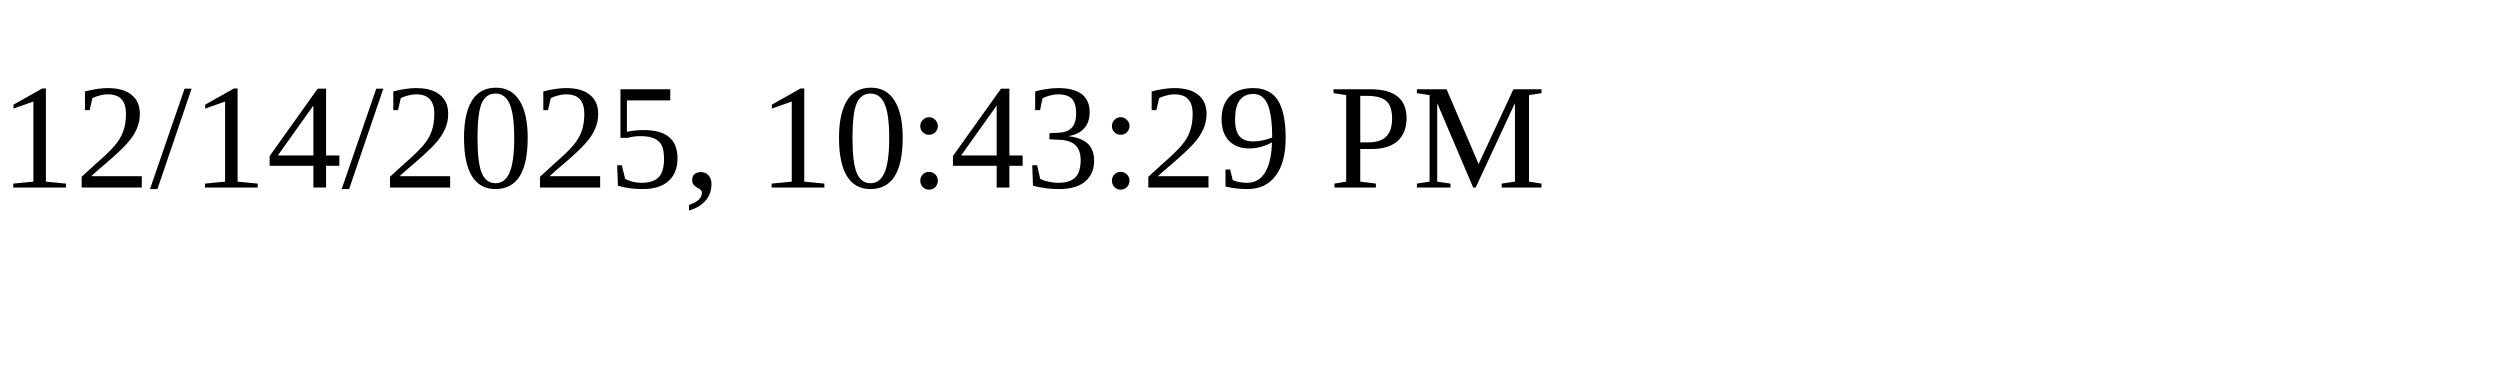
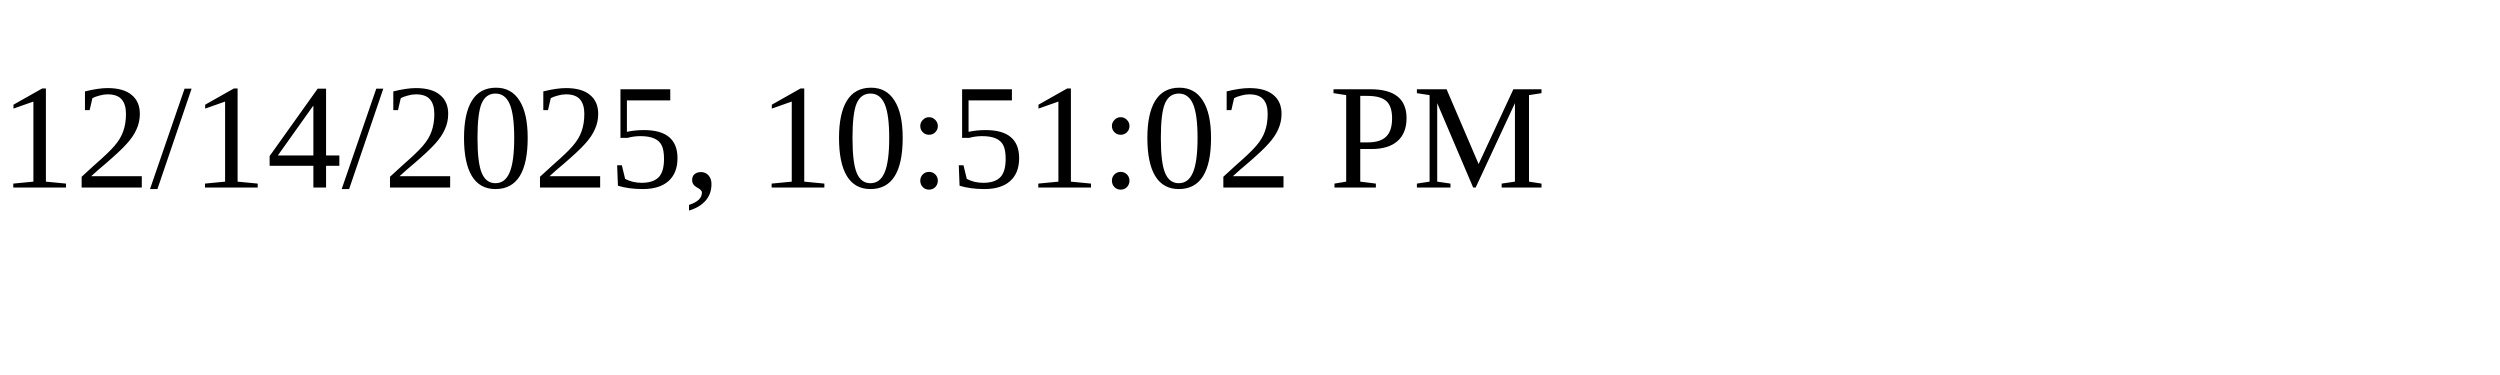
<svg xmlns="http://www.w3.org/2000/svg" height="30" width="200">
-   <text x="0" y="15">12/14/2025, 10:43:29 PM</text>
+   <text x="0" y="15">12/14/2025, 10:51:02 PM</text>
</svg>
